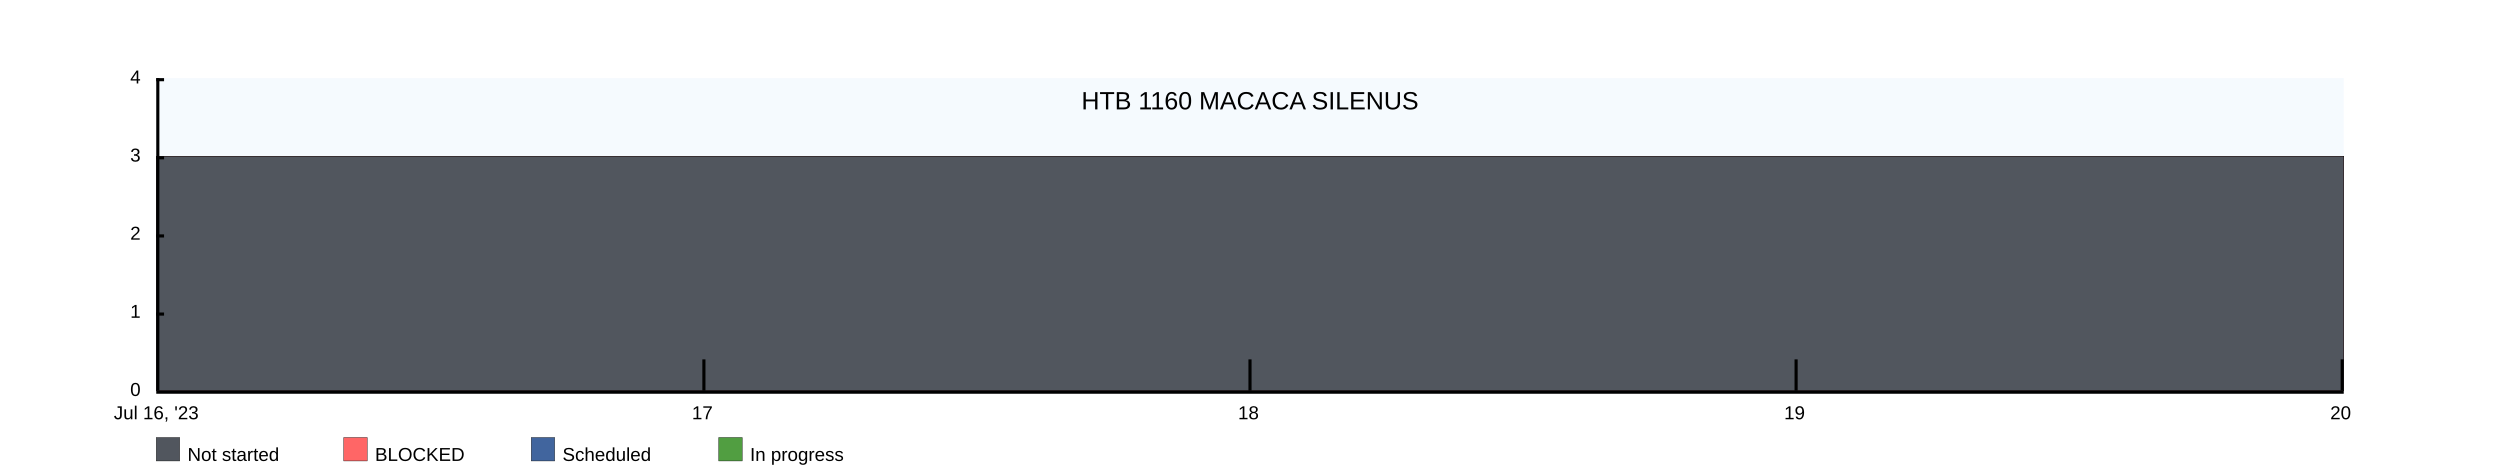
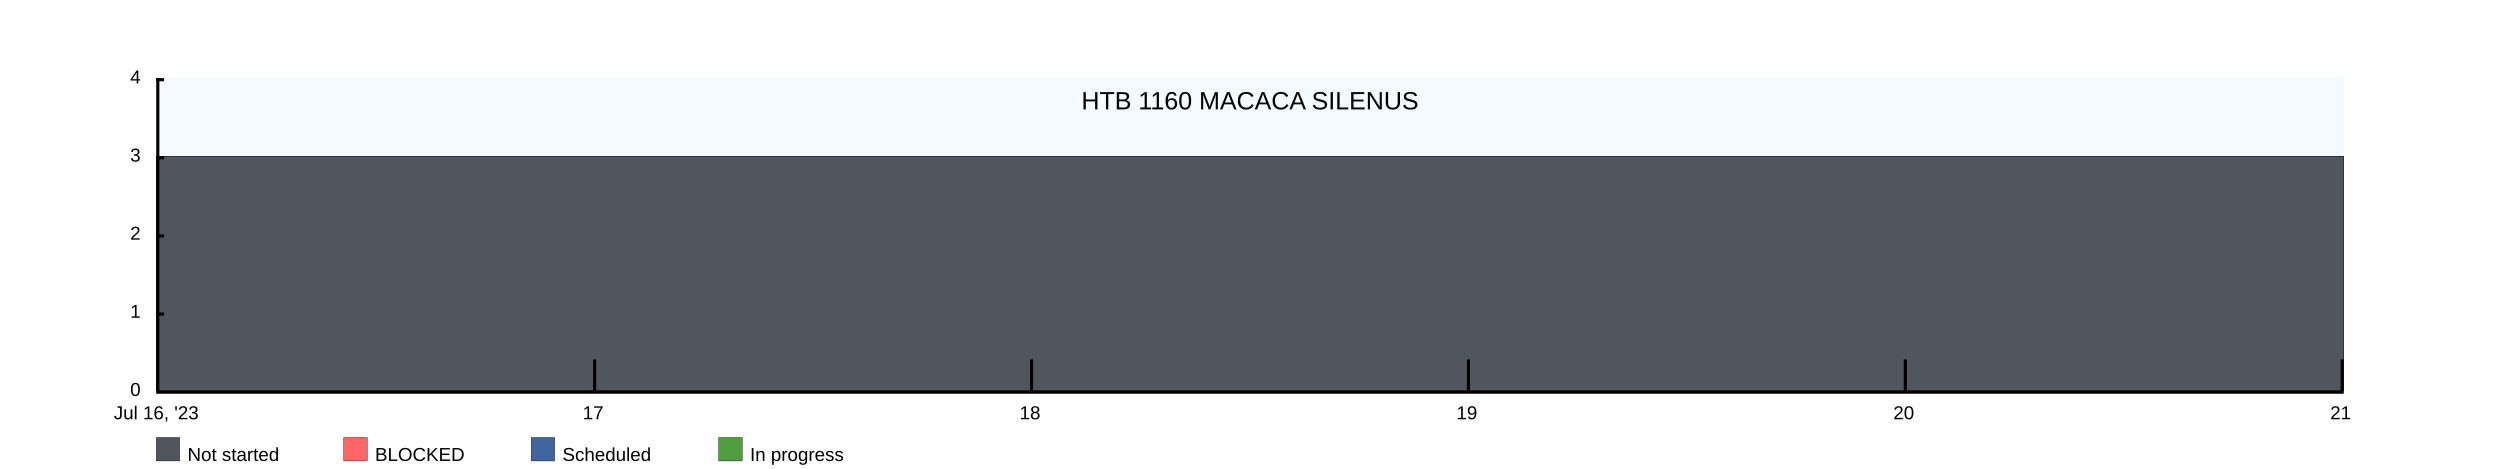
<svg xmlns="http://www.w3.org/2000/svg" width="1600" height="300">
  <rect x="100" y="50" width="1400" height="200" fill="rgba(221, 239, 250, .3)" />
  <clipPath id="theGraph">
    <rect x="100" y="50" width="1400" height="200" fill="black" />
  </clipPath>
  <rect x="100" y="280" width="15" height="15" fill="#51565E" stroke="black" stroke-width="0.25" />
  <text x="120" y="295" font-family="Arial" font-size="12" fill="black">Not started</text>
  <rect x="220" y="280" width="15" height="15" fill="#FF6666" stroke="black" stroke-width="0.25" />
  <text x="240" y="295" font-family="Arial" font-size="12" fill="black">BLOCKED</text>
  <rect x="340" y="280" width="15" height="15" fill="#41659E" stroke="black" stroke-width="0.25" />
  <text x="360" y="295" font-family="Arial" font-size="12" fill="black">Scheduled</text>
  <rect x="460" y="280" width="15" height="15" fill="#519E41" stroke="black" stroke-width="0.25" />
  <text x="480" y="295" font-family="Arial" font-size="12" fill="black">In progress</text>
-   <path d="M 100 100 M 100 100 C 100 100 450 100 450 100 C 450 100 800 100 800 100 C 800 100 1150 100 1150 100 C 1150 100 1500 100 1500 100 C 1500 100 1500 250 1500 250 C 1500 250 100 250 100 250 Z" fill="#519E41" stroke="black" stroke-width="0.25" />
-   <path d="M 100 100 M 100 100 C 100 100 450 100 450 100 C 450 100 800 100 800 100 C 800 100 1150 100 1150 100 C 1150 100 1500 100 1500 100 C 1500 100 1500 250 1500 250 C 1500 250 100 250 100 250 Z" fill="#41659E" stroke="black" stroke-width="0.25" />
-   <path d="M 100 100 M 100 100 C 100 100 450 100 450 100 C 450 100 800 100 800 100 C 800 100 1150 100 1150 100 C 1150 100 1500 100 1500 100 C 1500 100 1500 250 1500 250 C 1500 250 100 250 100 250 Z" fill="#FF6666" stroke="black" stroke-width="0.25" />
-   <path d="M 100 100 M 100 100 C 100 100 450 100 450 100 C 450 100 800 100 800 100 C 800 100 1150 100 1150 100 C 1150 100 1500 100 1500 100 C 1500 100 1500 250 1500 250 C 1500 250 100 250 100 250 Z" fill="#51565E" stroke="black" stroke-width="0.25" />
+   <path d="M 100 100 M 100 100 C 100 100 380 100 380 100 C 380 100 660 100 660 100 C 660 100 940 100 940 100 C 940 100 1220 100 1220 100 C 1220 100 1500 100 1500 100 C 1500 100 1500 250 1500 250 C 1500 250 100 250 100 250 Z" fill="#519E41" stroke="black" stroke-width="0.25" />
+   <path d="M 100 100 M 100 100 C 100 100 380 100 380 100 C 380 100 660 100 660 100 C 660 100 940 100 940 100 C 940 100 1220 100 1220 100 C 1220 100 1500 100 1500 100 C 1500 100 1500 250 1500 250 C 1500 250 100 250 100 250 Z" fill="#41659E" stroke="black" stroke-width="0.25" />
+   <path d="M 100 100 M 100 100 C 100 100 380 100 380 100 C 380 100 660 100 660 100 C 660 100 940 100 940 100 C 940 100 1220 100 1220 100 C 1220 100 1500 100 1500 100 C 1500 100 1500 250 1500 250 C 1500 250 100 250 100 250 Z" fill="#FF6666" stroke="black" stroke-width="0.25" />
+   <path d="M 100 100 M 100 100 C 100 100 380 100 380 100 C 380 100 660 100 660 100 C 660 100 940 100 940 100 C 940 100 1220 100 1220 100 C 1220 100 1500 100 1500 100 C 1500 100 1500 250 1500 250 C 1500 250 100 250 100 250 Z" fill="#51565E" stroke="black" stroke-width="0.25" />
  <text x="800" y="70" font-family="Arial" font-size="16" fill="black" text-anchor="middle" alignment-baseline="middle">HTB 1160 MACACA SILENUS</text>
  <rect x="100" y="250" width="1400" height="2" fill="black" />
  <rect x="100" y="50" width="5" height="2" fill="black" />
  <rect x="100" y="100" width="5" height="2" fill="black" />
  <rect x="100" y="150" width="5" height="2" fill="black" />
  <rect x="100" y="200" width="5" height="2" fill="black" />
  <text x="90" y="50" font-family="Arial" font-size="12" fill="black" text-anchor="end" dominant-baseline="middle">4</text>
  <text x="90" y="100" font-family="Arial" font-size="12" fill="black" text-anchor="end" dominant-baseline="middle">3</text>
  <text x="90" y="150" font-family="Arial" font-size="12" fill="black" text-anchor="end" dominant-baseline="middle">2</text>
  <text x="90" y="200" font-family="Arial" font-size="12" fill="black" text-anchor="end" dominant-baseline="middle">1</text>
  <text x="90" y="250" font-family="Arial" font-size="12" fill="black" text-anchor="end" dominant-baseline="middle">0</text>
  <text x="100" y="260" font-family="Arial" fill="black" text-anchor="middle" dominant-baseline="hanging">Jul 16, '23</text>
-   <text x="449.5" y="260" font-family="Arial" fill="black" text-anchor="middle" dominant-baseline="hanging">17</text>
-   <text x="799" y="260" font-family="Arial" fill="black" text-anchor="middle" dominant-baseline="hanging">18</text>
-   <text x="1148.5" y="260" font-family="Arial" fill="black" text-anchor="middle" dominant-baseline="hanging">19</text>
-   <text x="1498" y="260" font-family="Arial" fill="black" text-anchor="middle" dominant-baseline="hanging">20</text>
+   <text x="379.6" y="260" font-family="Arial" fill="black" text-anchor="middle" dominant-baseline="hanging">17</text>
+   <text x="659.2" y="260" font-family="Arial" fill="black" text-anchor="middle" dominant-baseline="hanging">18</text>
+   <text x="938.8" y="260" font-family="Arial" fill="black" text-anchor="middle" dominant-baseline="hanging">19</text>
+   <text x="1218.4" y="260" font-family="Arial" fill="black" text-anchor="middle" dominant-baseline="hanging">20</text>
+   <text x="1498" y="260" font-family="Arial" fill="black" text-anchor="middle" dominant-baseline="hanging">21</text>
  <rect x="100" y="50" width="2" height="200" fill="black" />
-   <rect x="449.5" y="230" width="2" height="20" fill="black" />
-   <rect x="799" y="230" width="2" height="20" fill="black" />
-   <rect x="1148.5" y="230" width="2" height="20" fill="black" />
+   <rect x="379.6" y="230" width="2" height="20" fill="black" />
+   <rect x="659.2" y="230" width="2" height="20" fill="black" />
+   <rect x="938.8" y="230" width="2" height="20" fill="black" />
+   <rect x="1218.4" y="230" width="2" height="20" fill="black" />
  <rect x="1498" y="230" width="2" height="20" fill="black" />
</svg>
